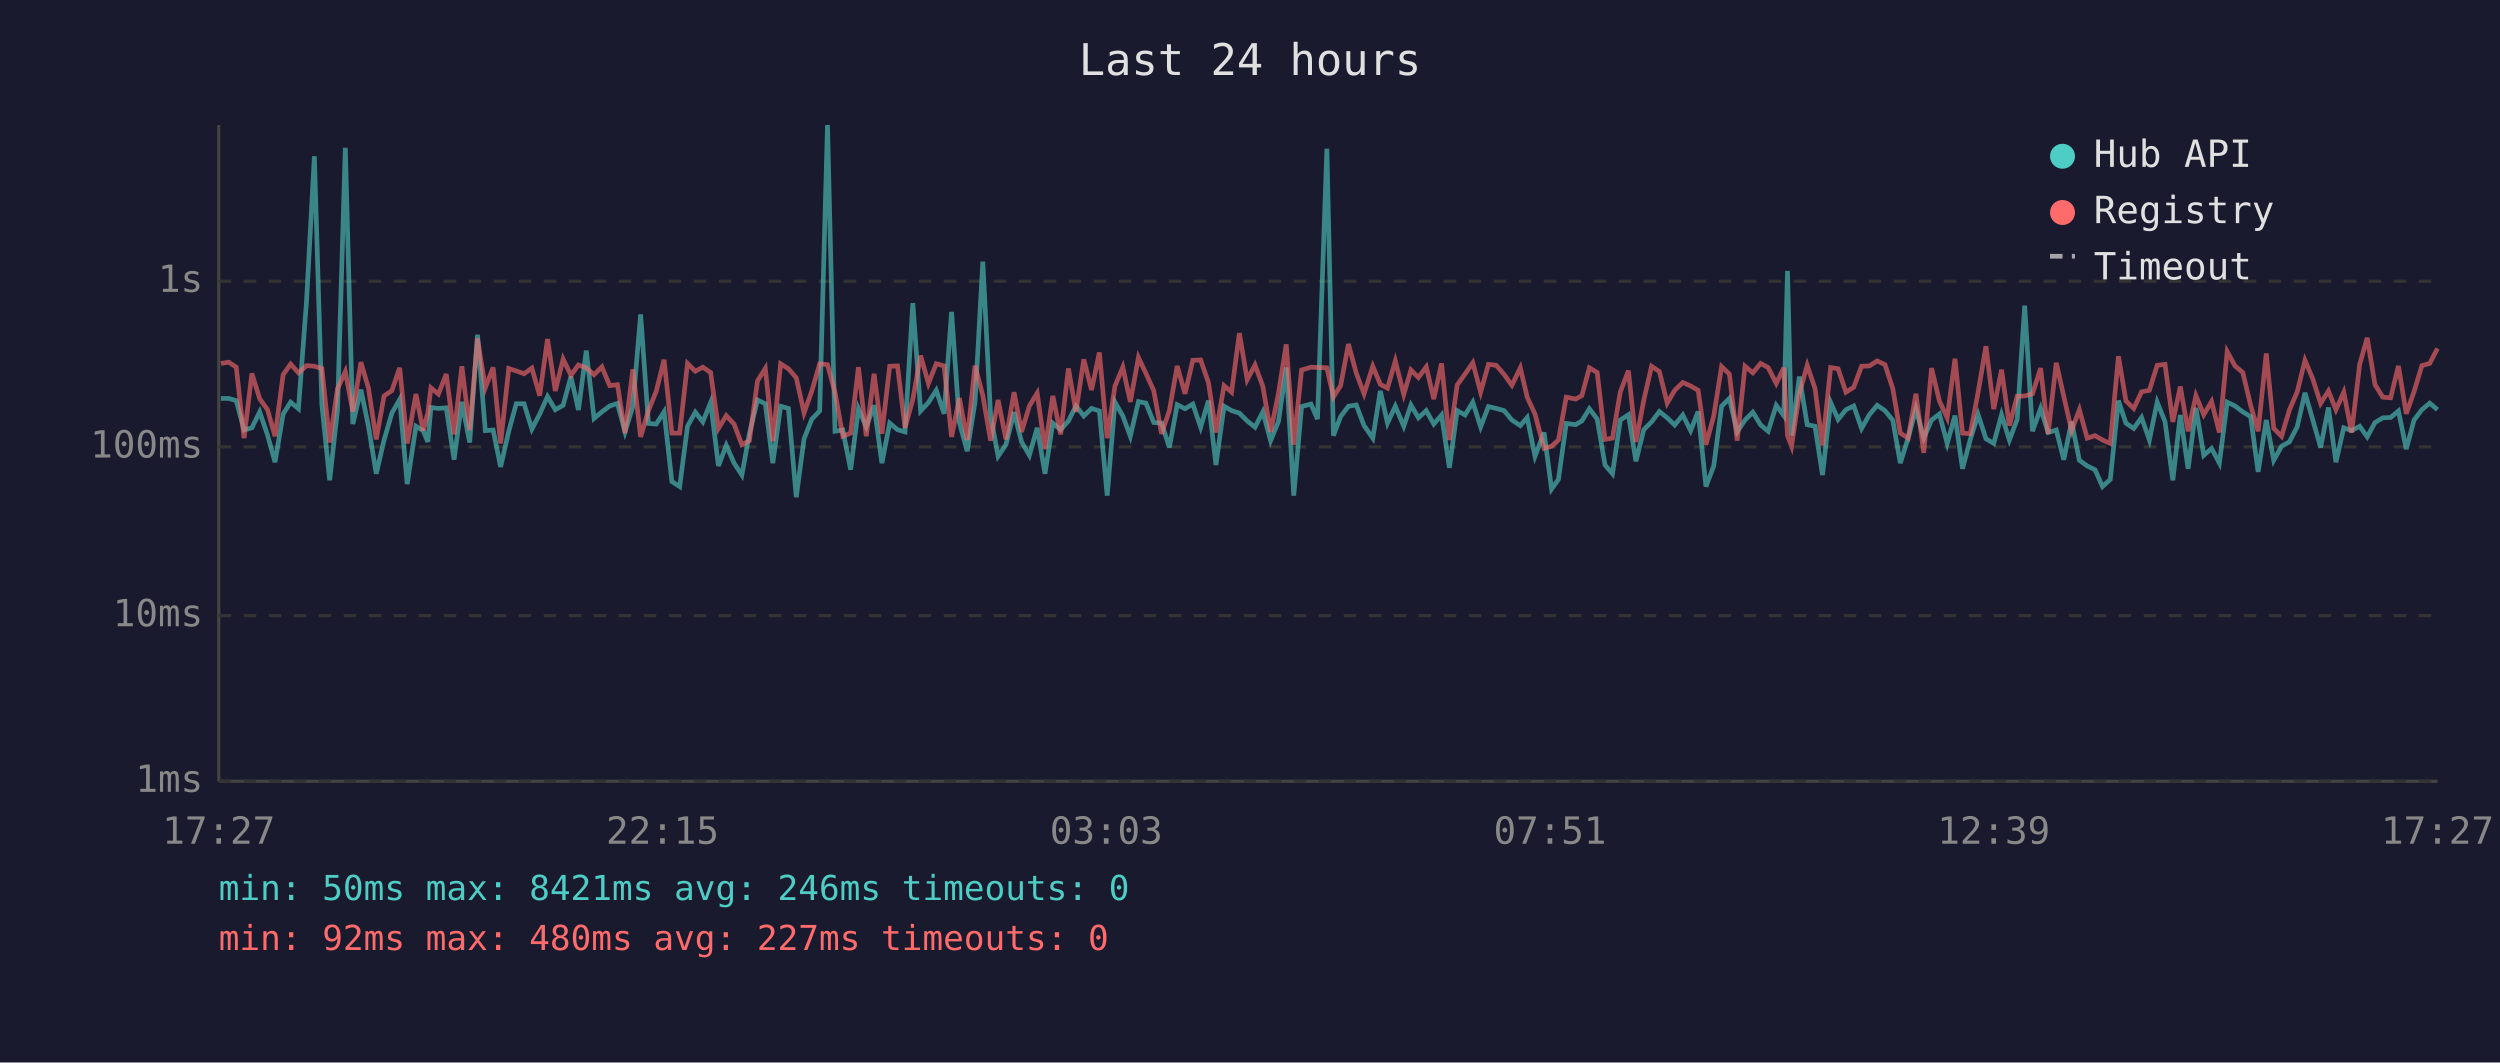
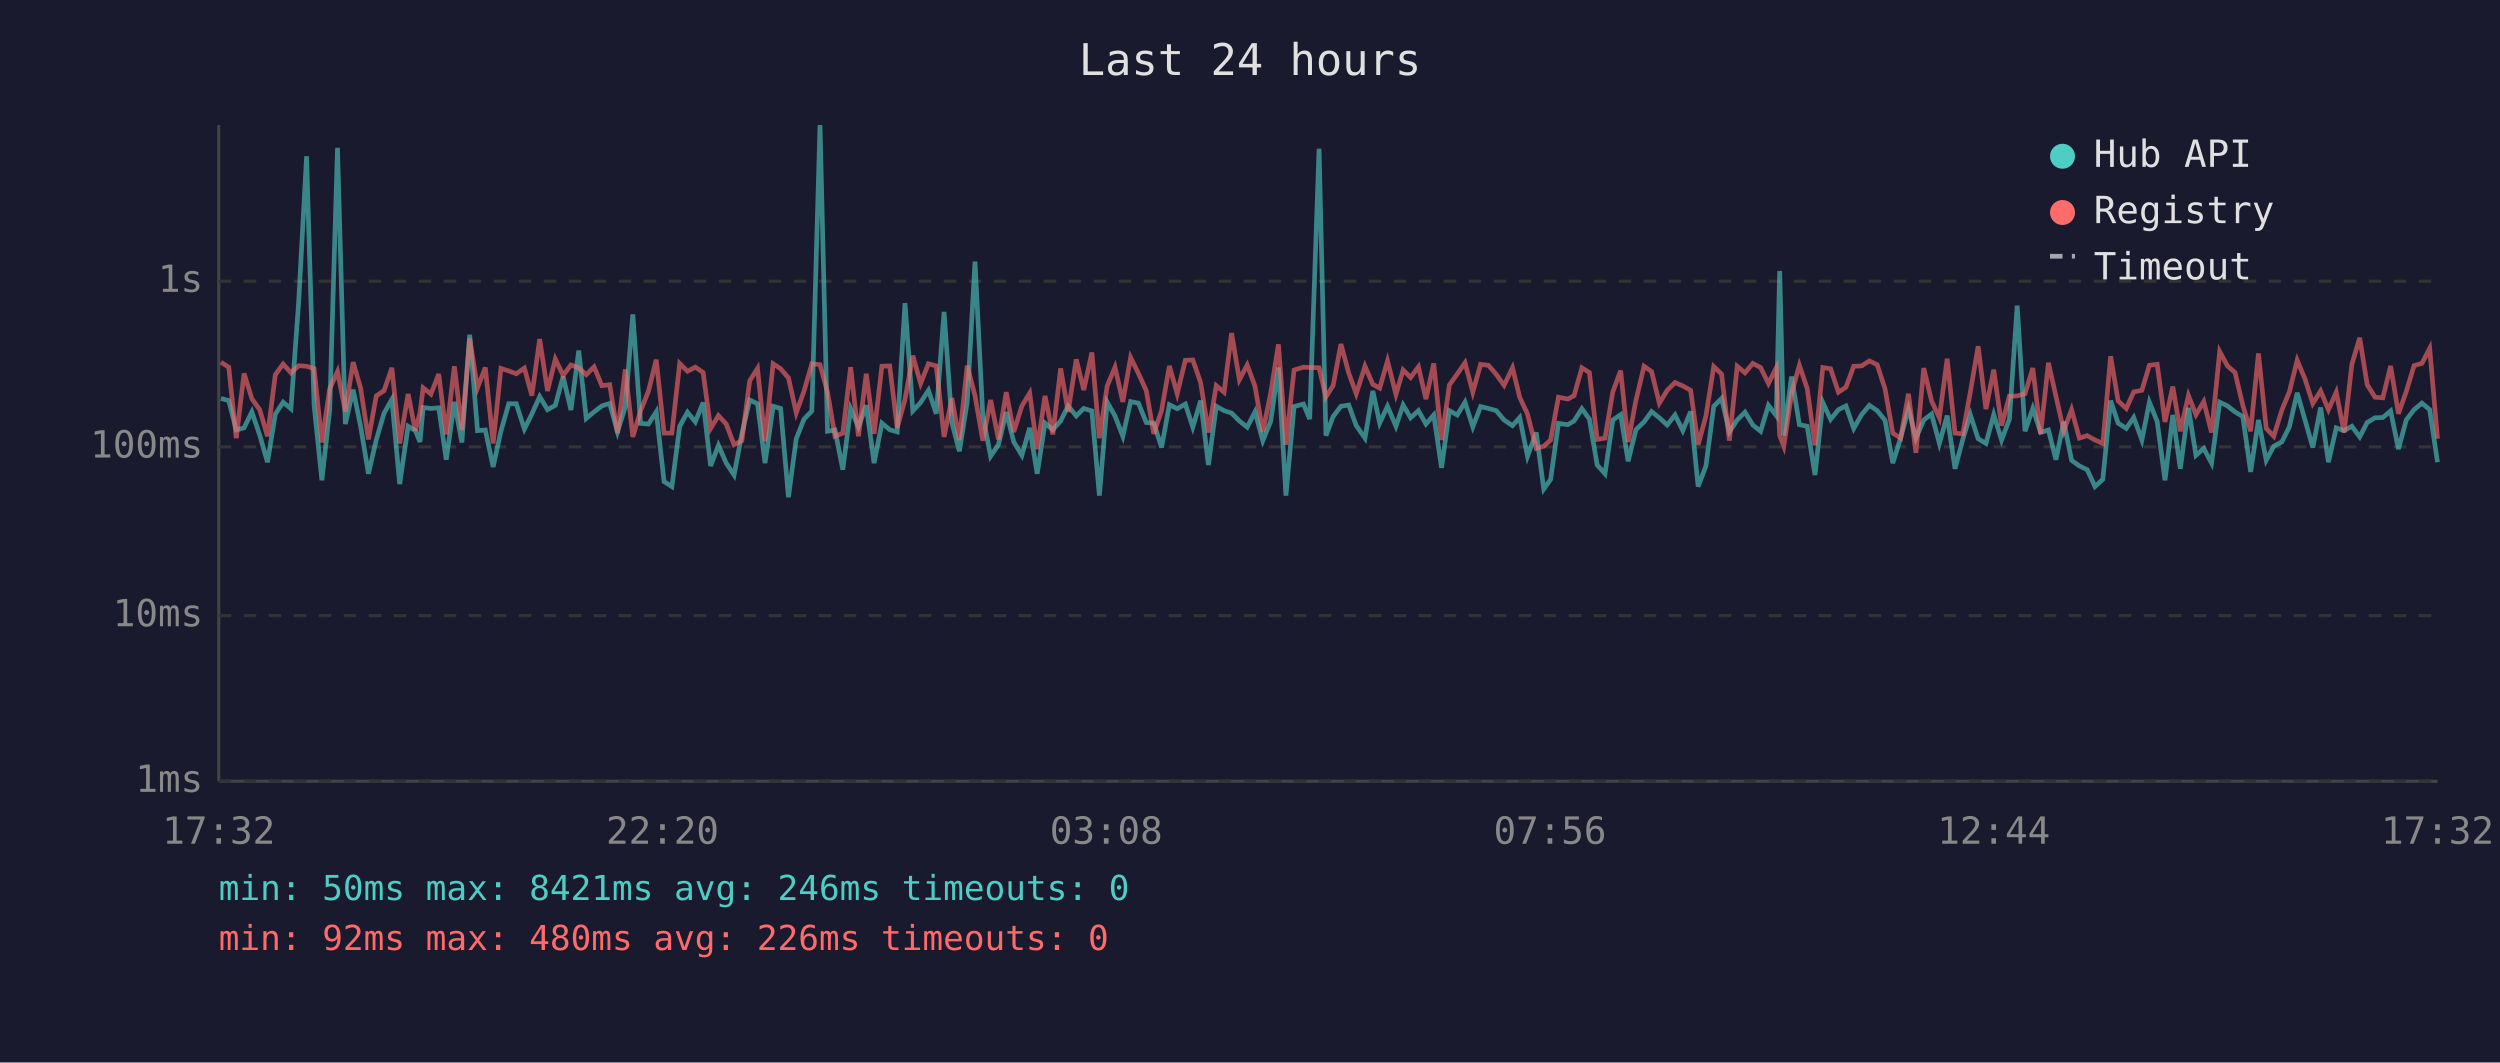
<svg xmlns="http://www.w3.org/2000/svg" viewBox="0 0 800 340" font-family="monospace" font-size="12">
  <rect width="800" height="340" fill="#1a1a2e" />
  <text x="400" y="24" fill="#e0e0e0" font-size="14" text-anchor="middle">Last 24 hours</text>
  <line x1="70" y1="40" x2="70" y2="250" stroke="#444" stroke-width="1" />
  <line x1="70" y1="250" x2="780" y2="250" stroke="#444" stroke-width="1" />
  <line x1="70" y1="250" x2="780" y2="250" stroke="#333" stroke-width="1" stroke-dasharray="4" />
  <text x="65" y="250" fill="#888" text-anchor="end" dominant-baseline="middle">1ms</text>
  <line x1="70" y1="197" x2="780" y2="197" stroke="#333" stroke-width="1" stroke-dasharray="4" />
  <text x="65" y="197" fill="#888" text-anchor="end" dominant-baseline="middle">10ms</text>
  <line x1="70" y1="143" x2="780" y2="143" stroke="#333" stroke-width="1" stroke-dasharray="4" />
  <text x="65" y="143" fill="#888" text-anchor="end" dominant-baseline="middle">100ms</text>
  <line x1="70" y1="90" x2="780" y2="90" stroke="#333" stroke-width="1" stroke-dasharray="4" />
  <text x="65" y="90" fill="#888" text-anchor="end" dominant-baseline="middle">1s</text>
-   <text x="70" y="270" fill="#888" text-anchor="middle">17:27</text>
-   <text x="212" y="270" fill="#888" text-anchor="middle">22:15</text>
-   <text x="354" y="270" fill="#888" text-anchor="middle">03:03</text>
-   <text x="496" y="270" fill="#888" text-anchor="middle">07:51</text>
-   <text x="638" y="270" fill="#888" text-anchor="middle">12:39</text>
-   <text x="780" y="270" fill="#888" text-anchor="middle">17:27</text>
-   <polyline points="70.7,127.5 73.2,127.5 75.6,128.2 78.1,137.6 80.6,136.9 83.1,131.8 85.6,139.2 88.0,147.9 90.6,132.5 93.0,128.7 95.5,130.8 98.1,96.2 100.6,50.0 103.0,129.6 105.5,153.7 108.0,131.2 110.5,47.3 112.9,135.7 115.5,124.7 117.9,136.4 120.4,151.6 122.9,140.8 125.4,132.2 127.9,127.8 130.3,154.9 133.1,136.4 135.4,137.8 136.9,141.4 137.9,130.4 140.3,130.7 142.8,130.5 145.3,147.1 147.8,128.6 150.3,141.6 152.8,107.1 155.3,137.8 157.8,137.6 160.2,149.4 162.8,138.0 165.2,129.2 167.7,129.2 170.2,137.3 172.7,132.5 175.2,126.9 177.7,131.1 180.2,129.7 182.7,120.5 185.1,131.2 187.6,112.2 190.1,133.9 192.6,131.8 195.1,129.9 197.6,129.1 200.0,138.2 202.5,130.1 205.0,100.6 207.5,135.5 210.0,135.7 212.5,131.8 215.0,154.1 217.5,155.7 220.0,136.4 222.5,131.9 224.9,135.0 227.4,128.8 229.9,149.1 232.4,142.5 234.9,148.2 237.4,152.0 239.8,138.8 242.4,128.0 244.9,129.2 247.3,148.2 249.8,130.0 252.3,130.7 254.8,159.1 257.3,140.4 259.8,134.1 262.3,131.5 264.8,40.0 267.2,138.0 269.7,137.6 272.2,150.3 274.7,130.8 277.2,136.6 279.7,129.7 282.2,148.2 284.7,135.4 287.2,137.5 289.6,138.2 292.1,97.0 294.6,131.5 297.1,128.8 299.6,124.9 302.1,132.4 304.5,99.8 307.0,135.2 309.5,144.4 312.0,128.7 314.5,83.7 317.0,133.1 319.4,146.0 321.9,142.3 324.5,131.9 326.9,141.4 329.4,145.7 331.9,136.9 334.4,151.6 336.9,135.4 339.4,137.5 341.9,134.7 344.3,129.9 346.8,133.1 349.3,130.7 351.8,131.5 354.3,158.6 356.8,128.7 359.3,133.1 361.7,139.6 364.3,128.5 366.7,129.0 369.2,135.2 371.7,135.4 374.2,143.2 376.7,129.5 379.2,130.8 381.7,129.3 384.2,136.7 386.7,128.2 389.1,148.8 391.7,130.0 394.1,131.4 396.6,132.2 399.1,134.7 401.6,136.7 404.1,131.8 406.6,141.0 409.1,134.9 411.6,117.6 414.0,158.6 416.5,130.1 419.5,129.3 421.6,134.1 424.6,47.6 426.7,139.4 429.0,133.3 431.5,130.0 434.0,129.6 436.5,136.2 439.3,140.2 441.7,125.1 444.0,135.4 446.5,130.0 449.2,136.4 451.5,129.6 453.9,133.7 456.4,131.4 458.8,135.7 461.3,132.8 463.8,149.7 466.3,131.4 468.8,132.8 471.3,128.7 473.8,136.6 476.3,130.1 478.8,130.7 481.3,131.4 483.8,134.4 486.5,136.2 488.7,133.6 491.2,146.0 494.1,138.4 496.5,156.5 498.7,153.4 501.2,135.5 504.2,135.9 506.2,134.7 508.6,130.8 511.1,134.1 513.6,148.8 516.0,151.6 518.5,134.4 521.1,132.7 523.5,147.6 526.0,137.5 528.5,135.0 531.0,131.7 533.5,133.7 535.9,136.0 538.5,132.8 541.0,137.8 543.4,131.7 545.9,155.7 548.4,149.1 550.9,130.0 553.4,127.5 555.9,138.2 558.4,134.4 560.9,131.9 563.4,136.0 565.8,138.0 568.4,129.7 570.8,133.0 572.0,86.7 573.3,139.4 575.8,120.5 578.3,135.9 580.8,136.4 583.2,152.0 585.8,128.8 588.2,134.2 590.7,131.1 593.2,129.9 595.7,137.1 598.2,132.7 600.7,129.7 603.2,131.4 605.7,134.5 608.1,148.2 610.6,140.2 613.1,130.8 615.6,140.2 618.1,134.4 620.6,132.5 623.1,141.9 625.6,133.0 628.0,150.0 630.5,140.6 633.0,132.7 635.5,140.4 638.0,141.9 640.5,132.7 643.0,140.8 645.5,134.2 647.9,97.8 650.4,138.0 653.0,130.7 655.4,138.4 658.0,137.6 660.4,147.1 662.9,134.9 665.4,147.3 667.9,149.1 670.4,150.3 672.8,155.7 675.3,153.4 677.9,128.2 680.3,135.4 682.8,137.1 685.3,133.6 687.8,140.8 690.3,128.7 692.8,134.9 695.3,153.7 697.7,132.8 700.2,150.0 702.7,130.5 705.2,145.7 707.7,143.5 710.2,148.2 712.7,128.7 715.2,129.9 717.7,131.8 720.2,133.3 722.6,151.0 725.2,134.4 727.6,147.3 730.1,142.8 732.6,141.4 735.1,136.6 737.6,125.7 740.1,134.4 742.6,143.2 745.1,130.4 747.5,147.9 750.0,136.9 752.5,137.8 755.1,136.4 757.5,139.8 760.0,135.2 762.5,133.7 765.0,133.6 767.5,131.5 770.0,143.7 772.5,134.4 775.0,131.1 777.5,129.0 780.0,131.1" fill="none" stroke="#4ecdc4" stroke-width="1.5" opacity="0.6" />
-   <polyline points="70.7,116.3 73.2,115.9 75.6,117.5 78.1,140.2 80.6,119.5 83.1,127.6 85.6,131.1 88.0,139.6 90.6,119.9 93.0,116.5 95.5,119.3 98.1,117.0 100.6,117.2 103.0,117.9 105.5,141.6 108.0,124.4 110.5,118.9 112.9,131.7 115.5,115.9 117.9,124.2 120.4,140.6 122.9,126.7 125.4,125.0 127.9,117.7 130.3,141.9 133.1,126.1 135.4,137.8 136.9,132.1 137.9,124.1 140.3,126.1 142.8,119.7 145.3,139.0 147.8,117.2 150.3,137.6 152.8,108.3 155.3,124.1 157.8,117.6 160.2,141.9 162.8,117.9 165.2,118.7 167.7,119.6 170.2,117.8 172.7,126.6 175.2,108.5 177.7,125.1 180.2,114.9 182.7,120.1 185.1,116.8 187.6,117.7 190.1,119.9 192.6,117.4 195.1,123.4 197.6,123.1 200.0,138.6 202.5,118.2 205.0,139.8 207.5,131.4 210.0,125.2 212.5,115.1 215.0,138.6 217.5,138.6 220.0,116.3 222.5,118.8 224.9,117.5 227.4,119.2 229.9,137.1 232.4,133.0 234.9,135.7 237.4,142.3 239.8,141.0 242.4,121.9 244.9,117.9 247.3,141.2 249.8,116.4 252.3,118.0 254.8,120.9 257.3,132.1 259.8,125.1 262.3,116.4 264.8,116.7 267.2,125.5 269.7,139.6 272.2,138.6 274.7,117.5 277.2,139.6 279.7,119.6 282.2,138.8 284.7,117.2 287.2,117.1 289.6,136.9 292.1,127.8 294.6,113.8 297.1,122.7 299.6,116.4 302.1,117.1 304.5,139.8 307.0,127.4 309.5,140.8 312.0,117.0 314.5,126.6 317.0,141.0 319.4,128.0 321.9,140.6 324.5,125.5 326.9,138.2 329.4,129.9 331.9,125.8 334.4,143.7 336.9,126.7 339.4,139.0 341.9,117.9 344.3,131.8 346.8,115.0 349.3,124.8 351.8,112.8 354.3,140.2 356.8,123.5 359.3,117.5 361.7,128.6 364.3,114.4 366.7,119.5 369.2,125.0 371.7,138.8 374.2,131.4 376.7,117.1 379.2,126.0 381.7,115.3 384.2,115.2 386.7,122.4 389.1,138.4 391.7,123.4 394.1,125.5 396.6,106.6 399.1,121.5 401.6,116.8 404.1,123.6 406.6,138.2 409.1,125.9 411.6,110.2 414.0,142.3 416.5,118.4 419.5,117.5 421.6,117.6 424.6,117.7 426.7,127.0 429.0,123.4 431.5,110.1 434.0,119.4 436.5,126.0 439.3,117.2 441.7,123.0 444.0,124.2 446.5,115.5 449.2,126.2 451.5,118.4 453.9,120.8 456.4,117.4 458.8,127.7 461.3,116.3 463.8,140.8 466.3,123.2 468.8,119.7 471.3,116.1 473.8,125.5 476.3,116.6 478.8,116.9 481.3,119.8 483.8,123.3 486.5,117.7 488.7,127.1 491.2,132.5 494.1,143.5 496.5,142.8 498.7,140.8 501.2,127.1 504.2,127.7 506.2,126.6 508.6,117.7 511.1,119.2 513.6,140.6 516.0,140.2 518.5,125.4 521.1,118.6 523.5,141.4 526.0,128.1 528.5,117.2 531.0,118.9 533.5,129.0 535.9,124.9 538.5,122.4 541.0,123.5 543.4,124.9 545.9,142.3 548.4,133.1 550.9,117.3 553.4,119.7 555.9,141.0 558.4,117.2 560.9,119.3 563.4,116.3 565.8,117.6 568.4,122.7 570.8,117.7 572.0,139.4 573.3,142.8 575.8,125.9 578.3,116.9 580.8,124.3 583.2,142.5 585.8,117.6 588.2,118.0 590.7,125.5 593.2,123.9 595.7,117.2 598.2,117.1 600.7,115.5 603.2,116.7 605.7,124.4 608.1,138.6 610.6,140.2 613.1,126.0 615.6,144.9 618.1,117.8 620.6,128.3 623.1,133.7 625.6,114.8 628.0,138.6 630.5,138.8 633.0,125.5 635.5,110.8 638.0,130.9 640.5,118.3 643.0,136.2 645.5,126.8 647.9,126.7 650.4,126.0 653.0,117.8 655.4,138.8 658.0,116.1 660.4,126.8 662.9,137.8 665.4,131.1 667.9,140.2 670.4,139.4 672.8,140.8 675.3,141.9 677.9,114.0 680.3,128.3 682.8,130.7 685.3,125.4 687.8,124.9 690.3,116.9 692.8,116.6 695.3,135.0 697.7,123.7 700.2,138.0 702.7,126.6 705.2,132.7 707.7,128.5 710.2,138.4 712.7,112.5 715.2,117.1 717.7,119.2 720.2,129.7 722.6,138.0 725.2,113.1 727.6,137.1 730.1,139.6 732.6,131.2 735.1,125.4 737.6,115.3 740.1,121.3 742.6,129.1 745.1,125.1 747.5,131.1 750.0,125.5 752.5,138.4 755.1,116.6 757.5,108.1 760.0,123.1 762.5,127.1 765.0,127.3 767.5,117.1 770.0,132.4 772.5,125.3 775.0,117.0 777.5,116.3 780.0,111.5" fill="none" stroke="#ff6b6b" stroke-width="1.5" opacity="0.6" />
+   <text x="70" y="270" fill="#888" text-anchor="middle">17:32</text>
+   <text x="212" y="270" fill="#888" text-anchor="middle">22:20</text>
+   <text x="354" y="270" fill="#888" text-anchor="middle">03:08</text>
+   <text x="496" y="270" fill="#888" text-anchor="middle">07:56</text>
+   <text x="638" y="270" fill="#888" text-anchor="middle">12:44</text>
+   <text x="780" y="270" fill="#888" text-anchor="middle">17:32</text>
+   <polyline points="70.7,127.5 73.2,128.2 75.6,137.6 78.1,136.9 80.6,131.8 83.1,139.2 85.6,147.9 88.1,132.5 90.6,128.7 93.1,130.8 95.6,96.2 98.1,50.0 100.5,129.6 103.0,153.7 105.5,131.2 108.0,47.3 110.5,135.7 113.0,124.7 115.4,136.4 117.9,151.6 120.4,140.8 122.9,132.2 125.4,127.8 127.9,154.9 130.6,136.4 132.9,137.8 134.4,141.4 135.4,130.4 137.9,130.7 140.4,130.5 142.8,147.1 145.4,128.6 147.8,141.6 150.3,107.1 152.8,137.8 155.3,137.6 157.8,149.4 160.3,138.0 162.8,129.2 165.2,129.2 167.8,137.3 170.2,132.5 172.7,126.9 175.2,131.1 177.7,129.7 180.2,120.5 182.7,131.2 185.2,112.2 187.6,133.9 190.1,131.8 192.6,129.9 195.1,129.1 197.6,138.2 200.1,130.1 202.5,100.6 205.0,135.5 207.5,135.7 210.0,131.8 212.5,154.1 215.0,155.7 217.5,136.4 220.0,131.9 222.5,135.0 225.0,128.8 227.4,149.1 229.9,142.5 232.4,148.2 234.9,152.0 237.4,138.8 239.9,128.0 242.4,129.2 244.8,148.2 247.4,130.0 249.8,130.7 252.3,159.1 254.8,140.4 257.3,134.1 259.8,131.5 262.4,40.0 264.8,138.0 267.2,137.6 269.7,150.3 272.2,130.8 274.7,136.6 277.2,129.7 279.7,148.2 282.2,135.4 284.7,137.5 287.1,138.2 289.6,97.0 292.1,131.5 294.6,128.8 297.1,124.9 299.6,132.4 302.1,99.8 304.6,135.2 307.0,144.4 309.5,128.7 312.0,83.7 314.5,133.1 317.0,146.0 319.5,142.3 322.0,131.9 324.4,141.4 327.0,145.7 329.5,136.9 331.9,151.6 334.4,135.4 336.9,137.5 339.4,134.7 341.8,129.9 344.4,133.1 346.8,130.7 349.4,131.5 351.8,158.6 354.3,128.7 356.8,133.1 359.3,139.6 361.8,128.5 364.3,129.0 366.8,135.2 369.2,135.4 371.7,143.2 374.2,129.5 376.7,130.8 379.3,129.3 381.7,136.7 384.2,128.2 386.7,148.8 389.2,130.0 391.7,131.4 394.1,132.2 396.6,134.7 399.1,136.7 401.6,131.8 404.1,141.0 406.6,134.9 409.1,117.6 411.5,158.6 414.1,130.1 417.1,129.3 419.1,134.1 422.1,47.6 424.3,139.4 426.6,133.3 429.1,130.0 431.6,129.6 434.0,136.2 436.8,140.2 439.3,125.1 441.5,135.4 444.0,130.0 446.7,136.4 449.0,129.6 451.4,133.7 453.9,131.4 456.3,135.7 458.8,132.8 461.3,149.7 463.8,131.4 466.3,132.8 468.8,128.7 471.3,136.6 473.8,130.1 476.3,130.7 478.8,131.4 481.3,134.4 484.0,136.2 486.3,133.6 488.8,146.0 491.6,138.4 494.0,156.5 496.2,153.4 498.7,135.5 501.7,135.9 503.7,134.7 506.2,130.8 508.6,134.1 511.1,148.8 513.6,151.6 516.1,134.4 518.6,132.7 521.0,147.6 523.5,137.5 526.1,135.0 528.5,131.7 531.0,133.7 533.5,136.0 536.0,132.8 538.5,137.8 541.0,131.7 543.4,155.7 545.9,149.1 548.4,130.0 550.9,127.5 553.4,138.2 555.9,134.4 558.4,131.9 560.9,136.0 563.4,138.0 565.9,129.7 568.4,133.0 569.5,86.7 570.8,139.4 573.3,120.5 575.8,135.9 578.3,136.4 580.8,152.0 583.3,128.8 585.8,134.2 588.3,131.1 590.7,129.9 593.2,137.1 595.7,132.7 598.2,129.7 600.7,131.4 603.2,134.5 605.7,148.2 608.2,140.2 610.7,130.8 613.1,140.2 615.6,134.4 618.1,132.5 620.6,141.9 623.1,133.0 625.6,150.0 628.1,140.6 630.5,132.7 633.0,140.4 635.5,141.9 638.0,132.7 640.5,140.8 643.0,134.2 645.5,97.8 648.0,138.0 650.5,130.7 653.0,138.4 655.5,137.6 657.9,147.1 660.4,134.9 662.9,147.3 665.4,149.1 667.9,150.3 670.4,155.7 672.9,153.4 675.4,128.2 677.8,135.4 680.4,137.1 682.8,133.6 685.4,140.8 687.8,128.7 690.3,134.9 692.8,153.7 695.3,132.8 697.7,150.0 700.3,130.5 702.7,145.7 705.2,143.5 707.7,148.2 710.3,128.7 712.8,129.9 715.2,131.8 717.7,133.3 720.2,151.0 722.7,134.4 725.2,147.3 727.6,142.8 730.2,141.4 732.6,136.6 735.1,125.7 737.6,134.4 740.1,143.2 742.6,130.4 745.1,147.9 747.6,136.9 750.1,137.8 752.6,136.4 755.1,139.8 757.5,135.2 760.0,133.7 762.5,133.6 765.0,131.5 767.5,143.7 770.0,134.4 772.5,131.1 775.0,129.0 777.5,131.1 780.0,147.9" fill="none" stroke="#4ecdc4" stroke-width="1.5" opacity="0.6" />
+   <polyline points="70.7,115.9 73.2,117.5 75.6,140.2 78.1,119.5 80.6,127.6 83.1,131.1 85.6,139.6 88.1,119.9 90.6,116.5 93.1,119.3 95.6,117.0 98.1,117.2 100.5,117.9 103.0,141.6 105.5,124.4 108.0,118.9 110.5,131.7 113.0,115.9 115.4,124.2 117.9,140.6 120.4,126.7 122.9,125.0 125.4,117.7 127.9,141.9 130.6,126.1 132.9,137.8 134.4,132.1 135.4,124.1 137.9,126.1 140.4,119.7 142.8,139.0 145.4,117.2 147.8,137.6 150.3,108.3 152.8,124.1 155.3,117.6 157.8,141.9 160.3,117.9 162.8,118.7 165.2,119.6 167.8,117.8 170.2,126.6 172.7,108.5 175.2,125.1 177.7,114.9 180.2,120.1 182.7,116.8 185.2,117.7 187.6,119.9 190.1,117.4 192.6,123.4 195.1,123.1 197.6,138.6 200.1,118.2 202.5,139.8 205.0,131.4 207.5,125.2 210.0,115.1 212.5,138.6 215.0,138.6 217.5,116.3 220.0,118.8 222.5,117.5 225.0,119.2 227.4,137.1 229.9,133.0 232.4,135.7 234.9,142.3 237.4,141.0 239.9,121.9 242.4,117.9 244.8,141.2 247.4,116.4 249.8,118.0 252.3,120.9 254.8,132.1 257.3,125.1 259.8,116.4 262.4,116.7 264.8,125.5 267.2,139.6 269.7,138.6 272.2,117.5 274.7,139.6 277.2,119.6 279.7,138.8 282.2,117.2 284.7,117.1 287.1,136.9 289.6,127.8 292.1,113.8 294.6,122.7 297.1,116.4 299.6,117.1 302.1,139.8 304.6,127.4 307.0,140.8 309.5,117.0 312.0,126.6 314.5,141.0 317.0,128.0 319.5,140.6 322.0,125.5 324.4,138.2 327.0,129.9 329.5,125.8 331.9,143.7 334.4,126.7 336.9,139.0 339.4,117.9 341.8,131.8 344.4,115.0 346.8,124.8 349.4,112.8 351.8,140.2 354.3,123.5 356.8,117.5 359.3,128.6 361.8,114.4 364.3,119.5 366.8,125.0 369.2,138.8 371.7,131.4 374.2,117.1 376.7,126.0 379.3,115.3 381.7,115.2 384.2,122.4 386.7,138.4 389.2,123.4 391.7,125.5 394.1,106.6 396.6,121.5 399.1,116.8 401.6,123.6 404.1,138.2 406.6,125.9 409.1,110.2 411.5,142.3 414.1,118.4 417.1,117.5 419.1,117.6 422.1,117.7 424.3,127.0 426.6,123.4 429.1,110.1 431.6,119.4 434.0,126.0 436.8,117.2 439.3,123.0 441.5,124.2 444.0,115.5 446.7,126.2 449.0,118.4 451.4,120.8 453.9,117.4 456.3,127.7 458.8,116.3 461.3,140.8 463.8,123.2 466.3,119.7 468.8,116.1 471.3,125.5 473.8,116.6 476.3,116.9 478.8,119.8 481.3,123.3 484.0,117.7 486.3,127.1 488.8,132.5 491.6,143.5 494.0,142.8 496.2,140.8 498.7,127.1 501.7,127.7 503.7,126.6 506.2,117.7 508.6,119.2 511.1,140.6 513.6,140.2 516.1,125.4 518.6,118.6 521.0,141.4 523.5,128.1 526.1,117.2 528.5,118.9 531.0,129.0 533.5,124.9 536.0,122.4 538.5,123.5 541.0,124.9 543.4,142.3 545.9,133.1 548.4,117.3 550.9,119.7 553.4,141.0 555.9,117.2 558.4,119.3 560.9,116.3 563.4,117.6 565.9,122.7 568.4,117.7 569.5,139.4 570.8,142.8 573.3,125.9 575.8,116.9 578.3,124.3 580.8,142.5 583.3,117.6 585.8,118.0 588.3,125.5 590.7,123.9 593.2,117.2 595.7,117.1 598.2,115.5 600.7,116.7 603.2,124.4 605.7,138.6 608.2,140.2 610.7,126.0 613.1,144.9 615.6,117.8 618.1,128.3 620.6,133.7 623.1,114.8 625.6,138.6 628.1,138.8 630.5,125.5 633.0,110.8 635.5,130.9 638.0,118.3 640.5,136.2 643.0,126.8 645.5,126.7 648.0,126.0 650.5,117.8 653.0,138.8 655.5,116.1 657.9,126.8 660.4,137.8 662.9,131.1 665.4,140.2 667.9,139.4 670.4,140.8 672.9,141.9 675.4,114.0 677.8,128.3 680.4,130.7 682.8,125.4 685.4,124.9 687.8,116.9 690.3,116.6 692.8,135.0 695.3,123.7 697.7,138.0 700.3,126.6 702.7,132.7 705.2,128.5 707.7,138.4 710.3,112.5 712.8,117.1 715.2,119.2 717.7,129.7 720.2,138.0 722.7,113.1 725.2,137.1 727.6,139.6 730.2,131.2 732.6,125.4 735.1,115.3 737.6,121.3 740.1,129.1 742.6,125.1 745.1,131.1 747.6,125.5 750.1,138.4 752.6,116.6 755.1,108.1 757.5,123.1 760.0,127.1 762.5,127.3 765.0,117.1 767.5,132.4 770.0,125.3 772.5,117.0 775.0,116.3 777.5,111.5 780.0,140.4" fill="none" stroke="#ff6b6b" stroke-width="1.5" opacity="0.6" />
  <circle cx="660" cy="50" r="4" fill="#4ecdc4" />
  <text x="670" y="50" fill="#e0e0e0" dominant-baseline="middle">Hub API</text>
  <circle cx="660" cy="68" r="4" fill="#ff6b6b" />
  <text x="670" y="68" fill="#e0e0e0" dominant-baseline="middle">Registry</text>
  <line x1="656" y1="82" x2="664" y2="82" stroke="#e0e0e0" stroke-width="1.5" stroke-dasharray="4,3" opacity="0.7" />
  <text x="670" y="86" fill="#e0e0e0" dominant-baseline="middle">Timeout</text>
  <text x="70" y="288" fill="#4ecdc4" font-size="11">min: 50ms  max: 8421ms  avg: 246ms  timeouts: 0</text>
-   <text x="70" y="304" fill="#ff6b6b" font-size="11">min: 92ms  max: 480ms  avg: 227ms  timeouts: 0</text>
+   <text x="70" y="304" fill="#ff6b6b" font-size="11">min: 92ms  max: 480ms  avg: 226ms  timeouts: 0</text>
</svg>
